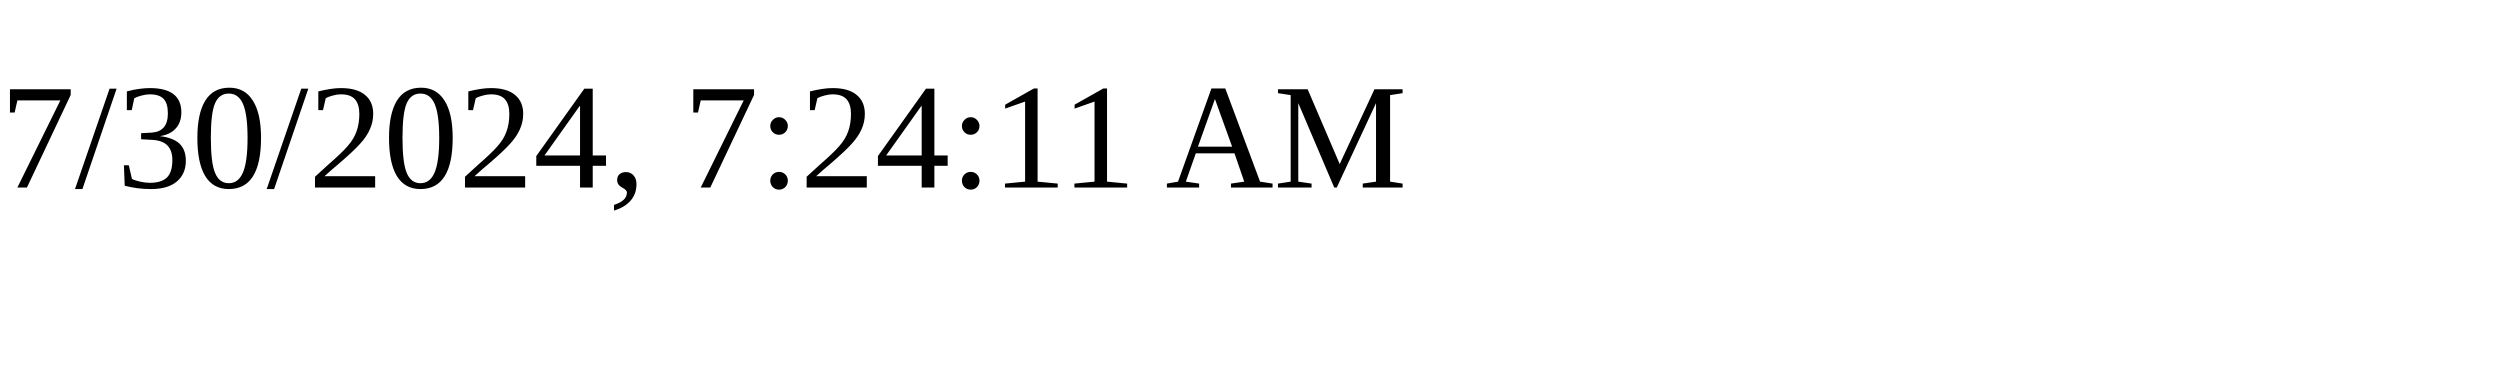
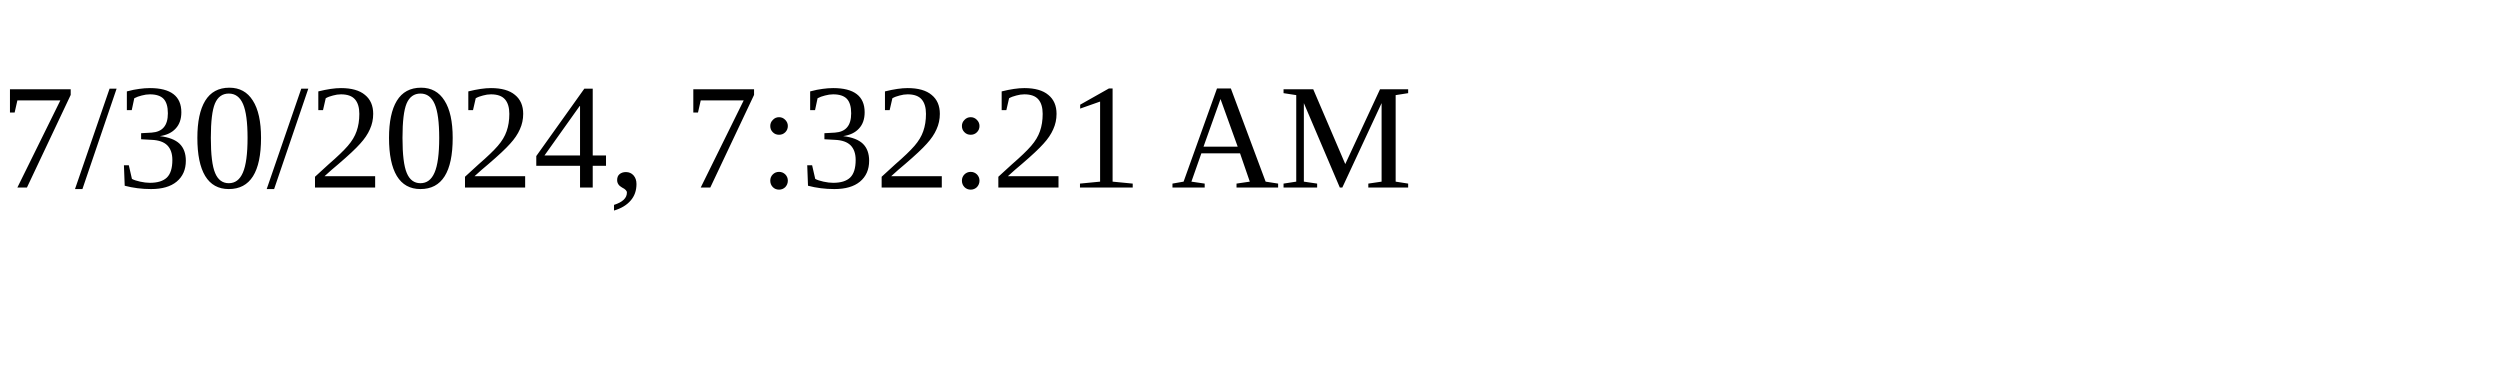
<svg xmlns="http://www.w3.org/2000/svg" height="30" width="200">
-   <text x="0" y="15">7/30/2024, 7:24:11 AM</text>
+   <text x="0" y="15">7/30/2024, 7:32:21 AM</text>
</svg>
